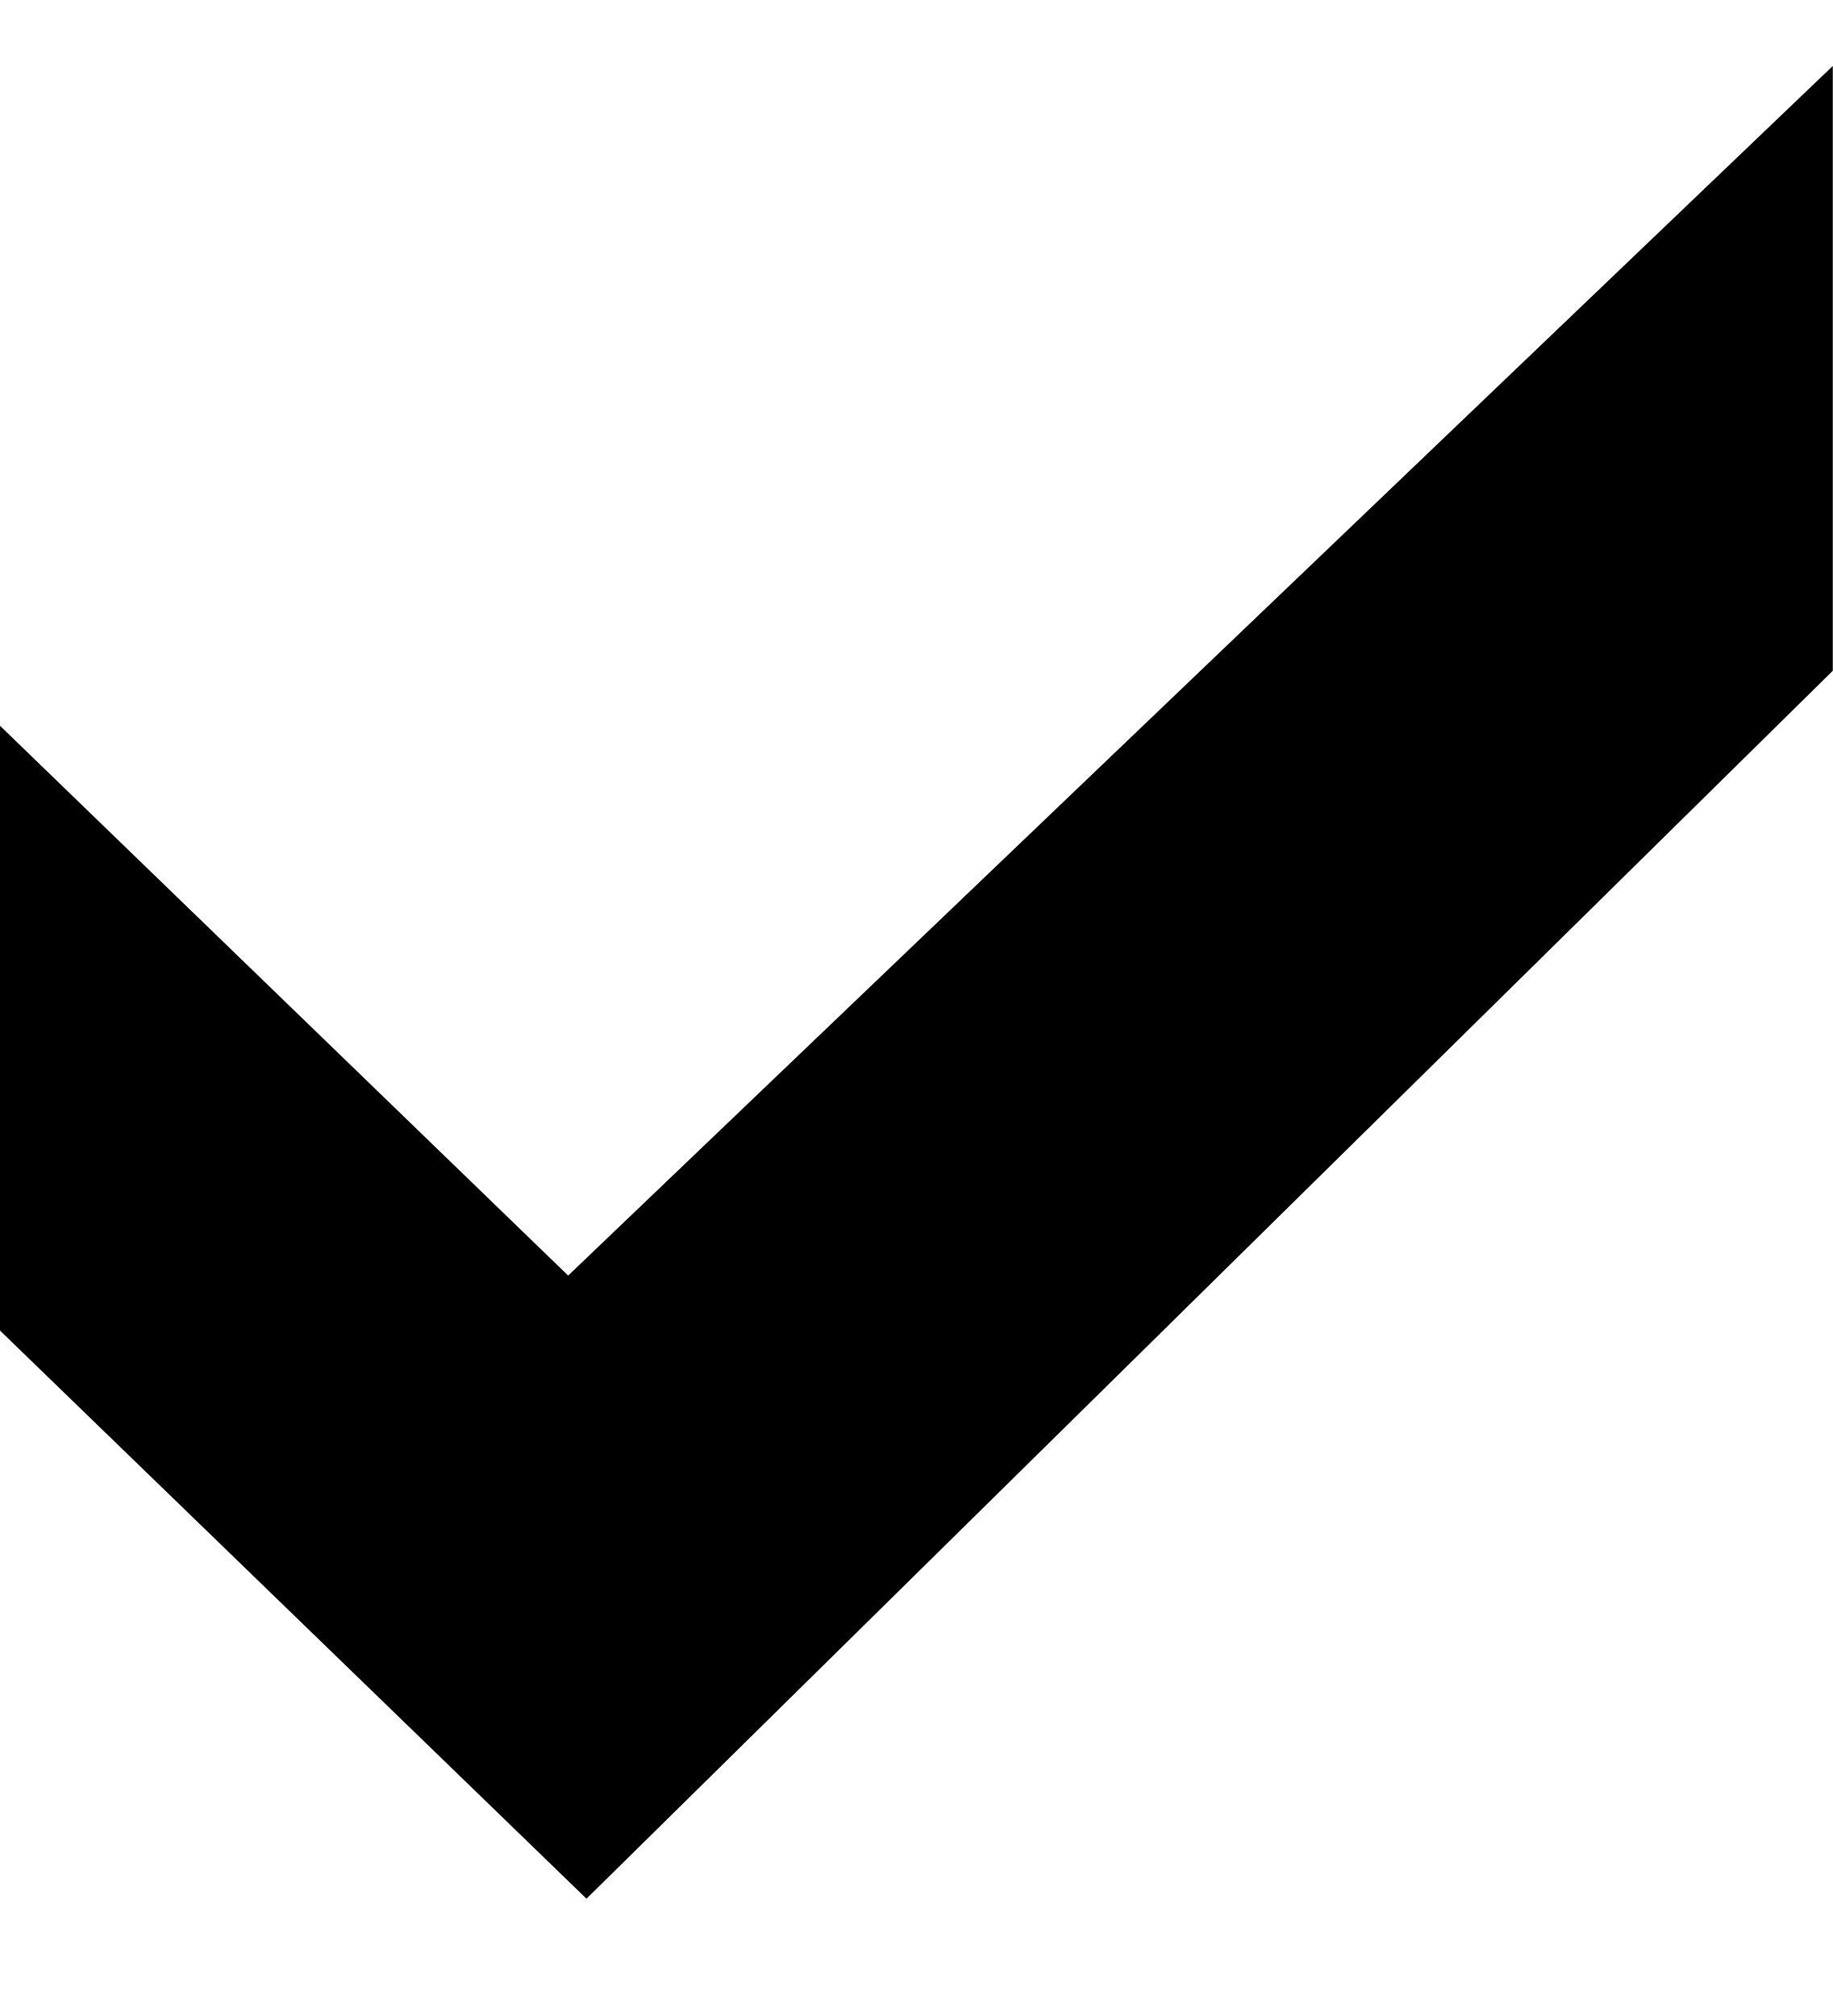
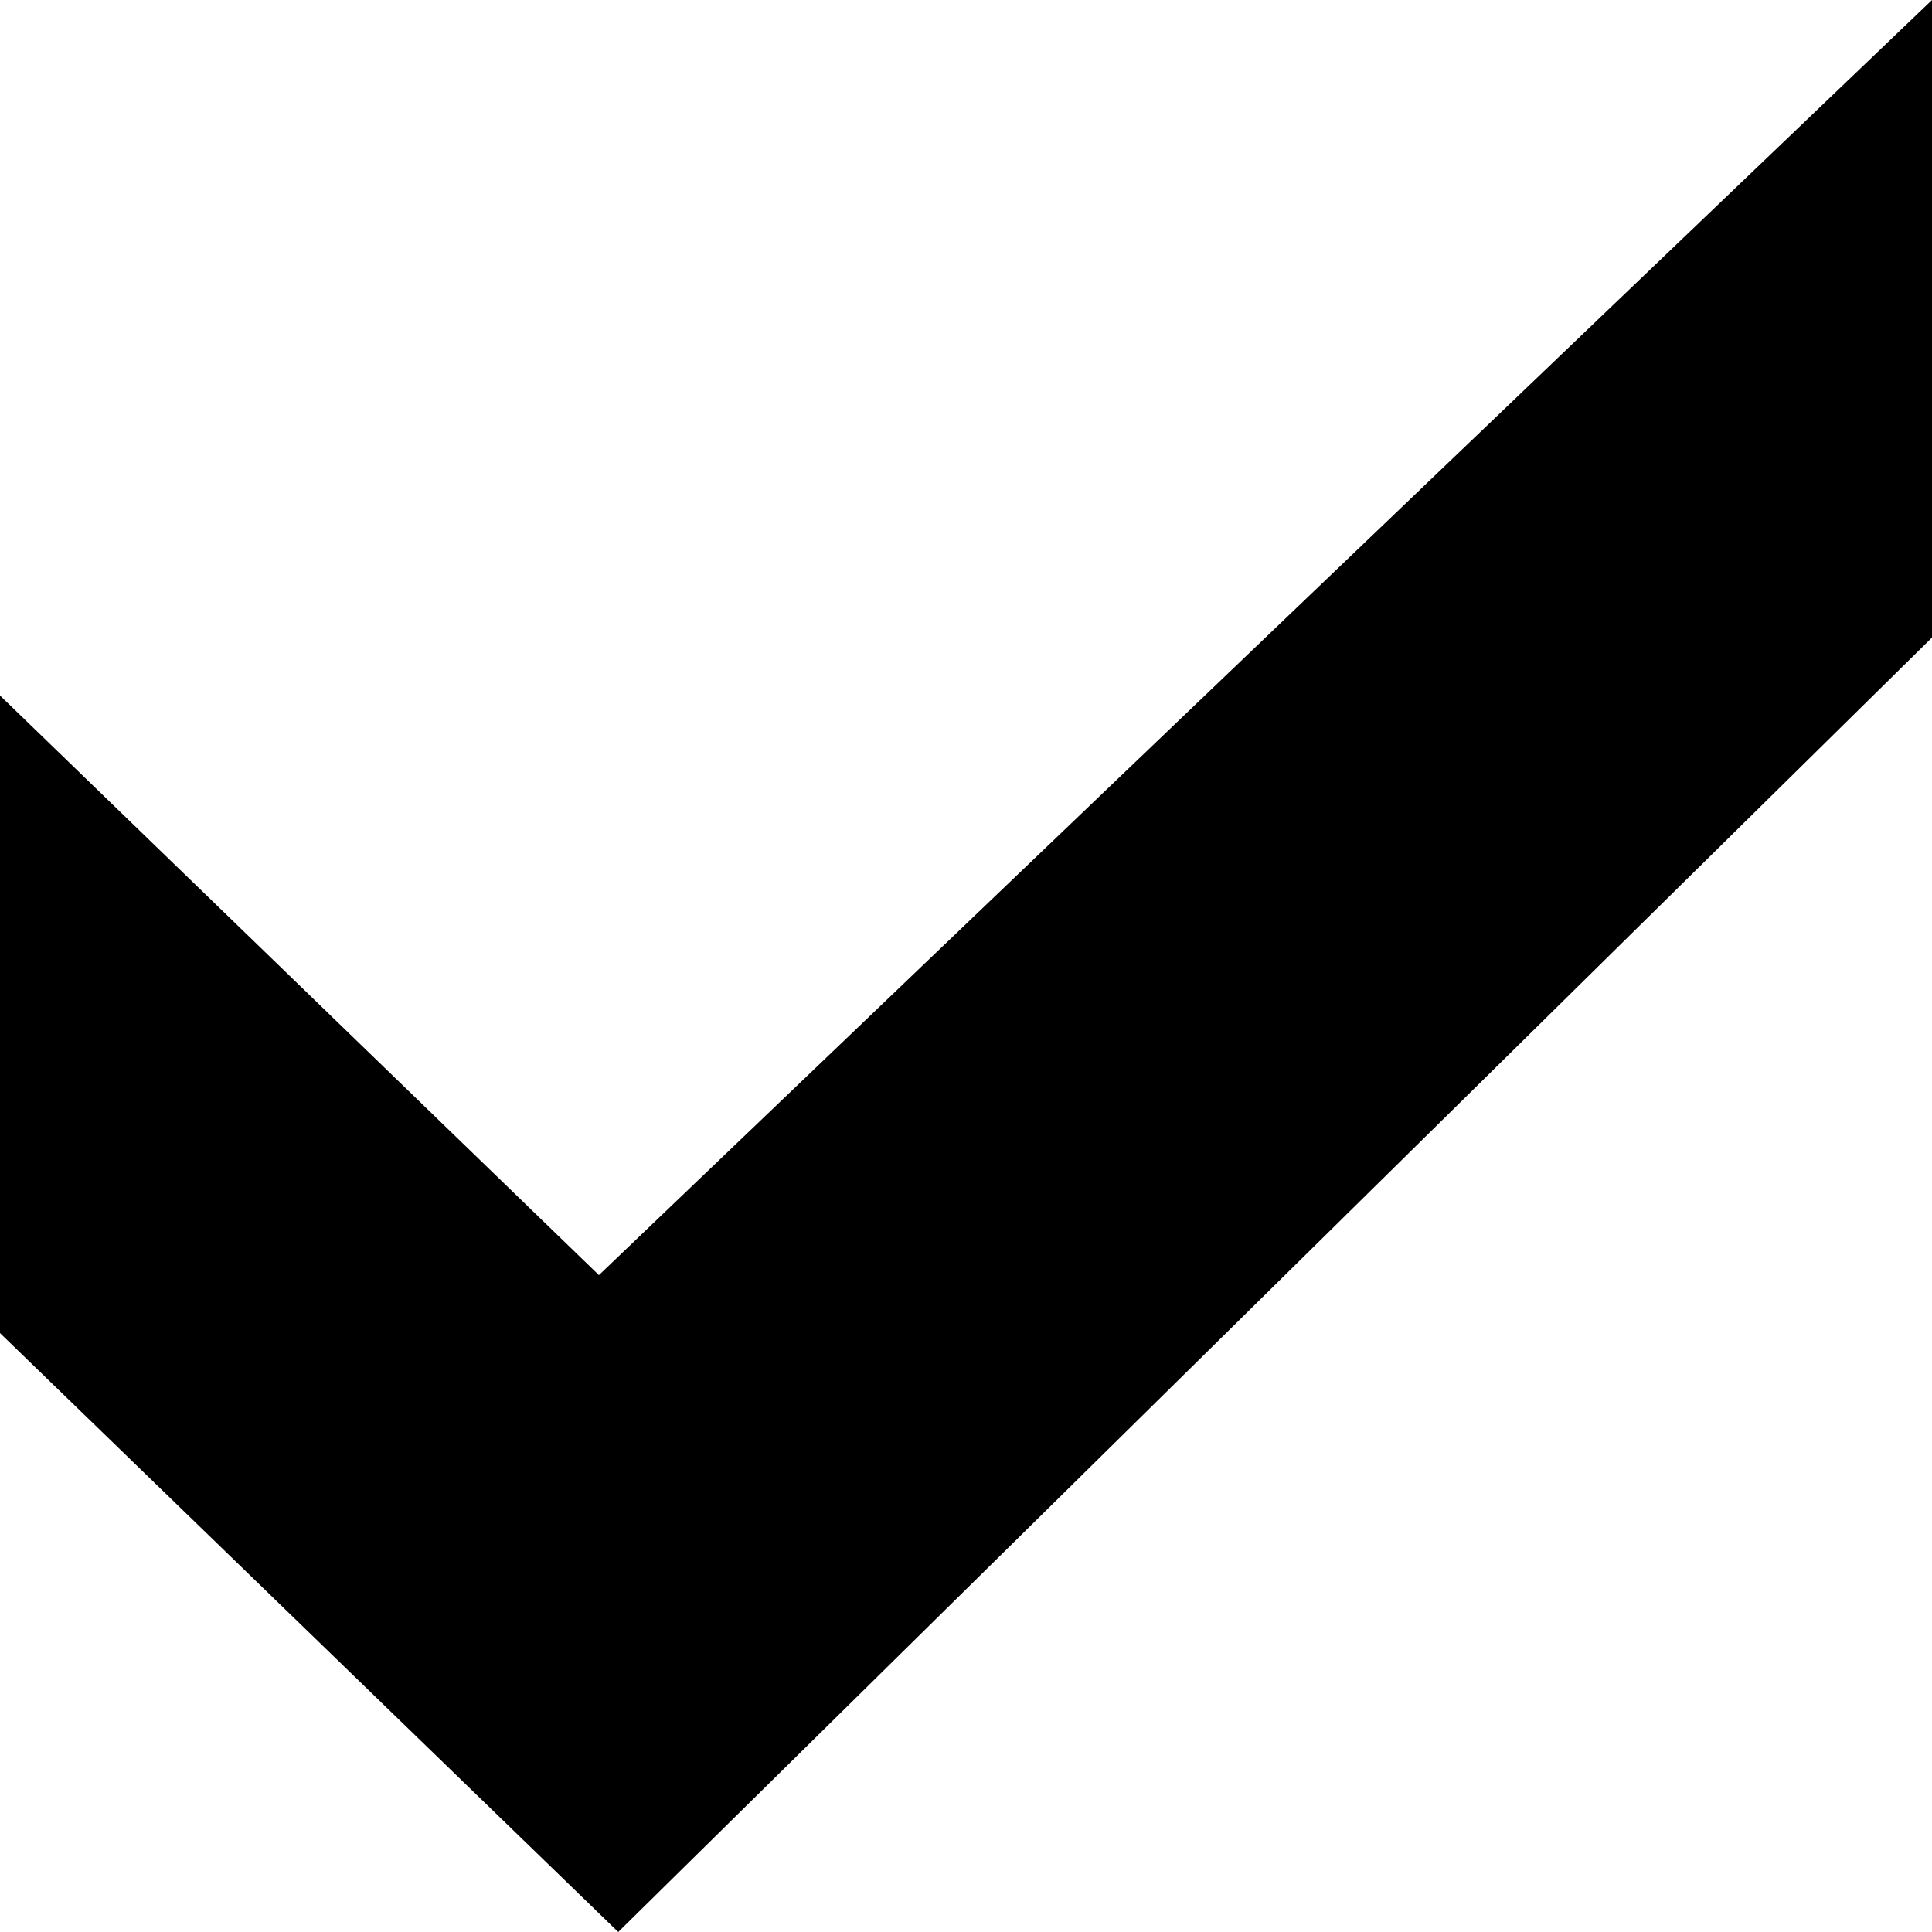
- <svg xmlns="http://www.w3.org/2000/svg" width="10" height="11">
-   <path d="m10 .36-6.9 6.6-3.1-3v3.3l3.2 3.1 6.8-6.7V.36Z" />
+ <svg xmlns="http://www.w3.org/2000/svg" width="10" height="10">
+   <path d="M10 0 3.1 6.6 0 3.6v3.3L3.2 10 10 3.3V0Z" />
</svg>
